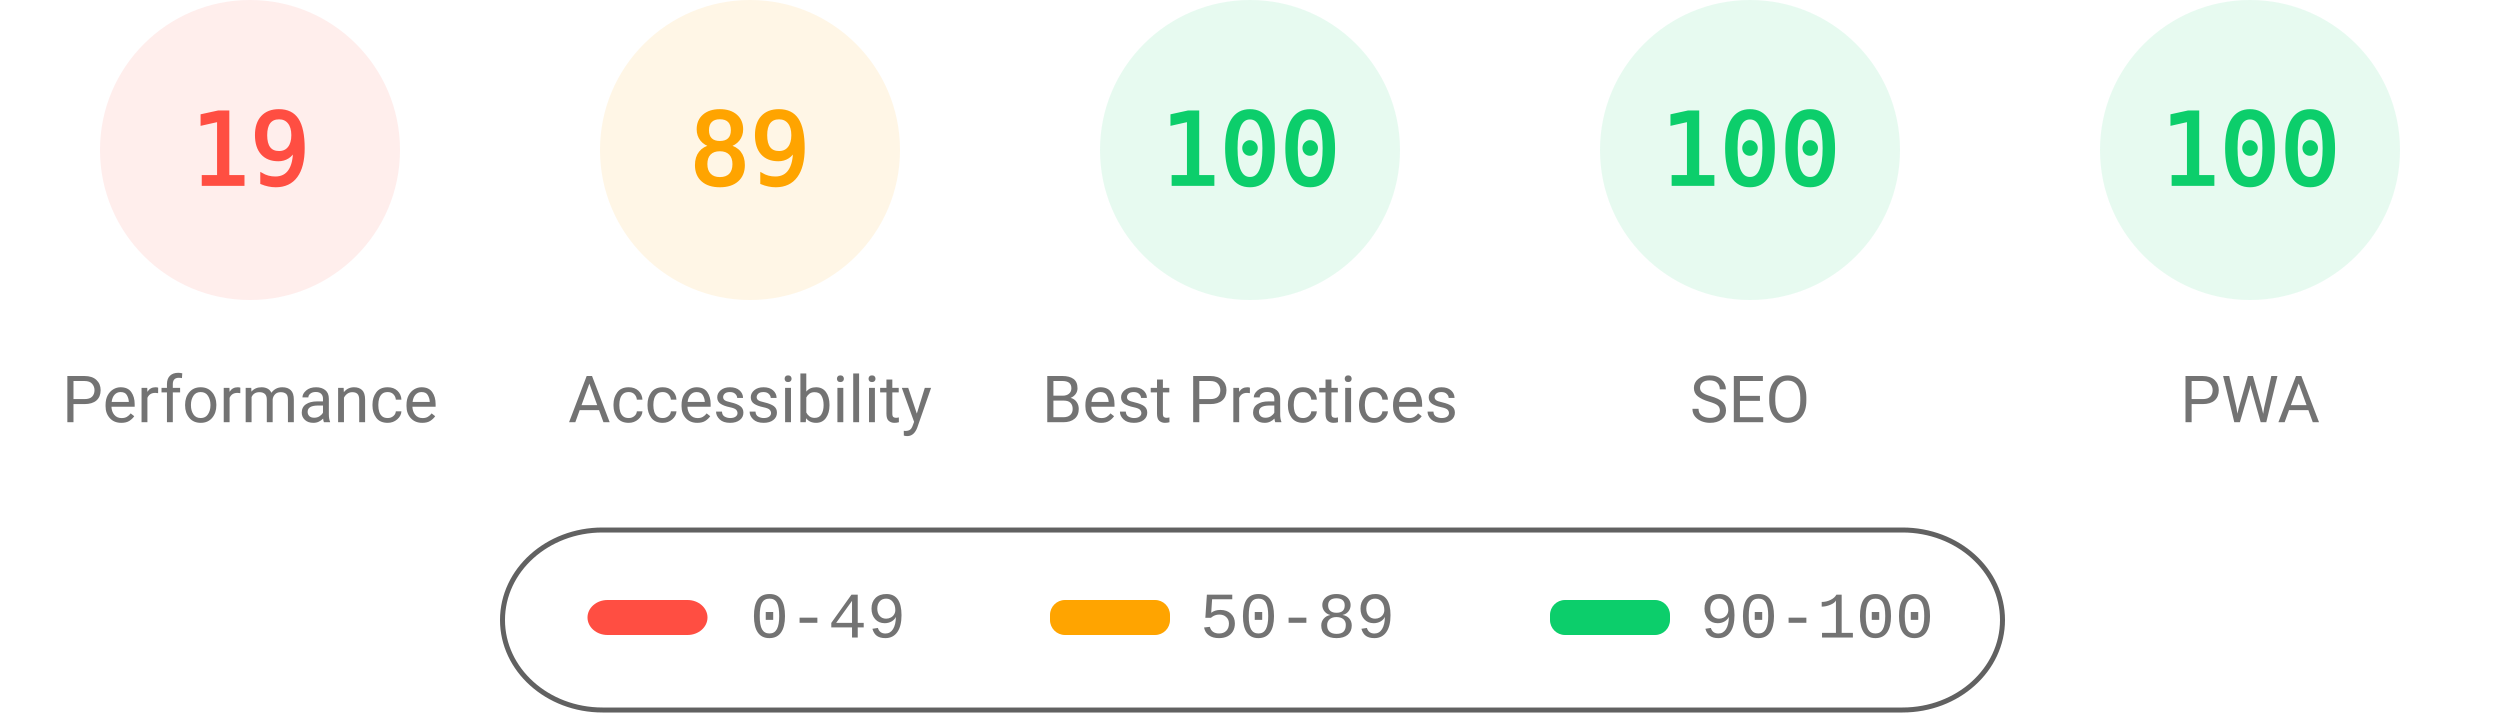
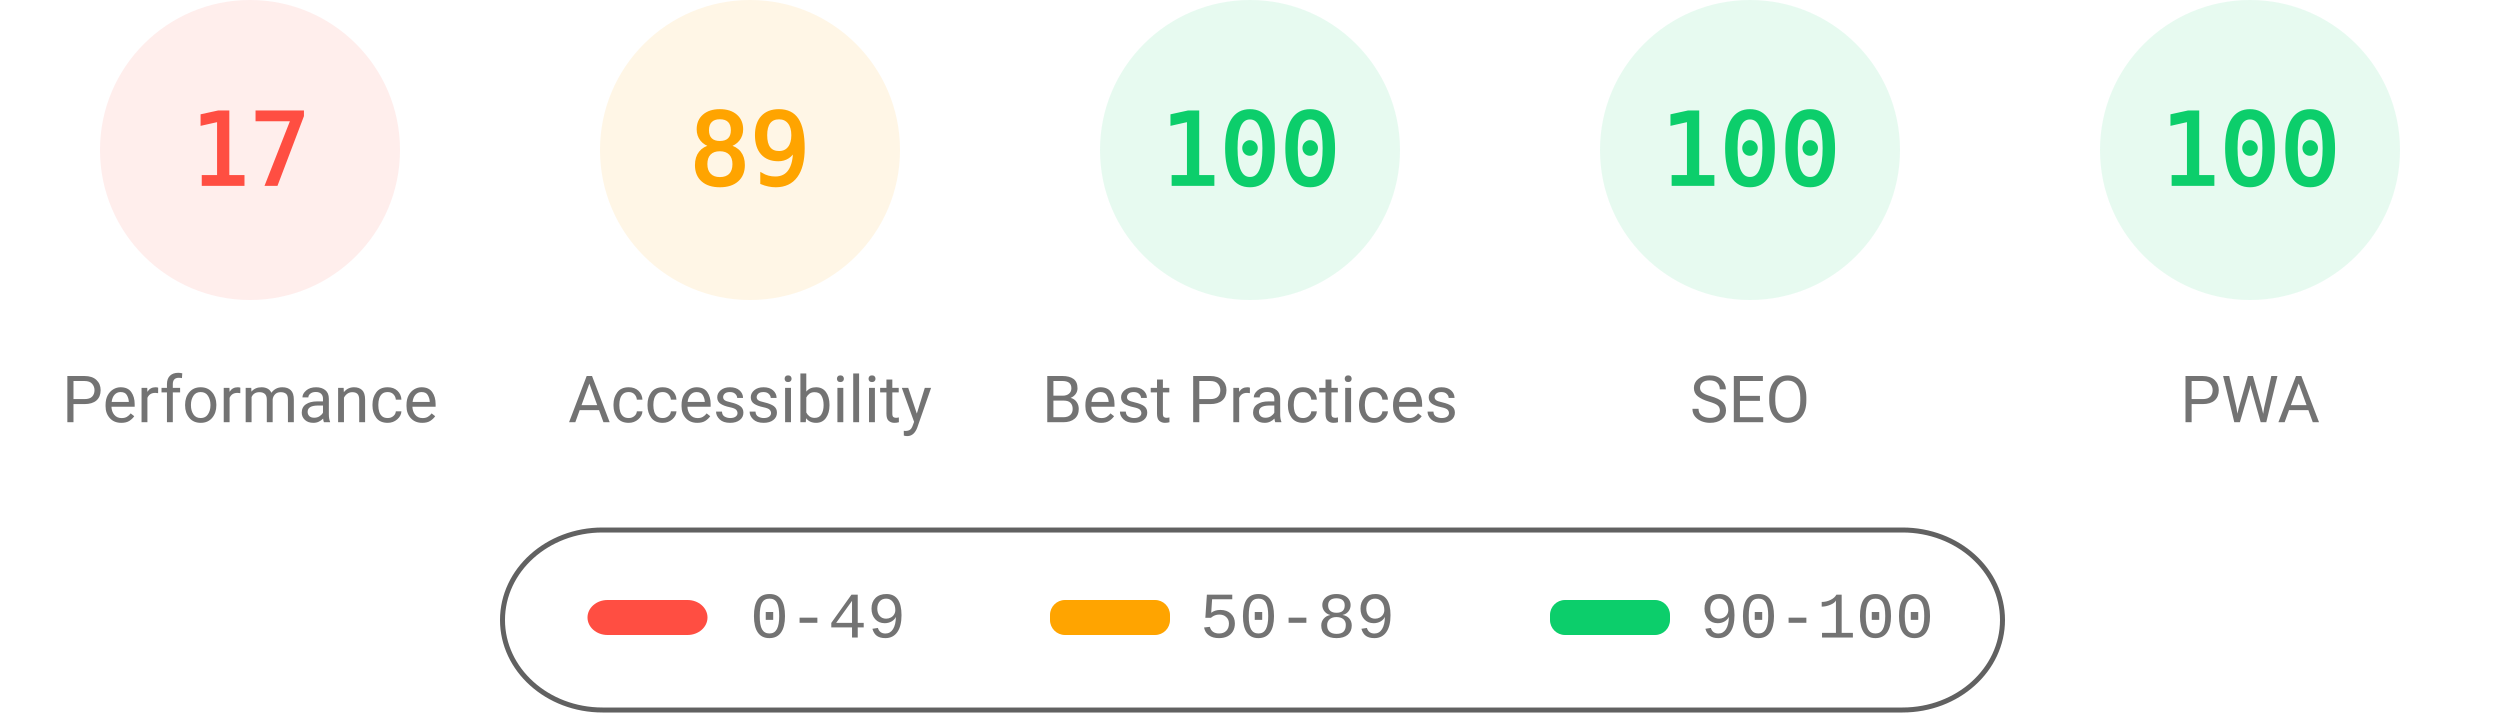
<svg xmlns="http://www.w3.org/2000/svg" fill="none" width="1000" height="285">
  <style>.gauge-base{opacity:.1}.gauge-arc{fill:none;animation-delay:250ms;stroke-linecap:round;transform:rotate(-90deg);transform-origin:100px 60px;animation:load-gauge 1s ease forwards}.guage-text{font-size:40px;font-family:monospace;text-align:center}.guage-red{color:#ff4e42;fill:#ff4e42;stroke:#ff4e42}.guage-orange{color:#ffa400;fill:#ffa400;stroke:#ffa400}.guage-green{color:#0cce6b;fill:#0cce6b;stroke:#0cce6b}.guage-undefined{color:#5c5c5c;fill:#5c5c5c;stroke:#5c5c5c}.guage-title{color:#737373;fill:#737373;stroke:none;font-size:26px;line-height:26px;font-family:Roboto,Halvetica,Arial,sans-serif}@keyframes load-gauge{from{stroke-dasharray:0 352.858}}</style>
  <svg class="guage-div guage-perf guage-red" viewBox="0 0 200 200" width="200" height="200">
    <circle class="gauge-base" r="56" cx="100" cy="60" stroke-width="8" />
-     <circle class="gauge-arc guage-arc-1" r="56" cx="100" cy="60" stroke-width="8" style="stroke-dasharray:66.853,351.858" />
-     <text class="guage-text" x="100" y="60" alignment-baseline="central" dominant-baseline="central" text-anchor="middle">19</text>
+     <circle class="gauge-arc guage-arc-1" r="56" cx="100" cy="60" stroke-width="8" style="stroke-dasharray:59.816,351.858" />
+     <text class="guage-text" x="100" y="60" alignment-baseline="central" dominant-baseline="central" text-anchor="middle">17</text>
    <text class="guage-title" x="100" y="160" alignment-baseline="central" dominant-baseline="central" text-anchor="middle">Performance</text>
  </svg>
  <svg class="guage-div guage-acc guage-orange" viewBox="0 0 200 200" width="200" height="200" x="200">
    <circle class="gauge-base" r="56" cx="100" cy="60" stroke-width="8" />
    <circle class="gauge-arc guage-arc-2" r="56" cx="100" cy="60" stroke-width="8" style="stroke-dasharray:313.154,351.858" />
    <text class="guage-text" x="100" y="60" alignment-baseline="central" dominant-baseline="central" text-anchor="middle">89</text>
    <text class="guage-title" x="100" y="160" alignment-baseline="central" dominant-baseline="central" text-anchor="middle">Accessibility</text>
  </svg>
  <svg class="guage-div guage-best guage-green" viewBox="0 0 200 200" width="200" height="200" x="400">
    <circle class="gauge-base" r="56" cx="100" cy="60" stroke-width="8" />
    <circle class="gauge-arc guage-arc-3" r="56" cx="100" cy="60" stroke-width="8" style="stroke-dasharray:351.858,351.858" />
    <text class="guage-text" x="100" y="60" alignment-baseline="central" dominant-baseline="central" text-anchor="middle">100</text>
    <text class="guage-title" x="100" y="160" alignment-baseline="central" dominant-baseline="central" text-anchor="middle">Best Practices</text>
  </svg>
  <svg class="guage-div guage-seo guage-green" viewBox="0 0 200 200" width="200" height="200" x="600">
    <circle class="gauge-base" r="56" cx="100" cy="60" stroke-width="8" />
    <circle class="gauge-arc guage-arc-4" r="56" cx="100" cy="60" stroke-width="8" style="stroke-dasharray:351.858,351.858" />
    <text class="guage-text" x="100" y="60" alignment-baseline="central" dominant-baseline="central" text-anchor="middle">100</text>
    <text class="guage-title" x="100" y="160" alignment-baseline="central" dominant-baseline="central" text-anchor="middle">SEO</text>
  </svg>
  <svg class="guage-div guage-pwa guage-green" viewBox="0 0 200 200" width="200" height="200" x="800">
    <circle class="gauge-base" r="56" cx="100" cy="60" stroke-width="8" />
    <circle class="gauge-arc guage-arc-4" r="56" cx="100" cy="60" stroke-width="8" style="stroke-dasharray:351.858,351.858" />
    <text class="guage-text" x="100" y="60" alignment-baseline="central" dominant-baseline="central" text-anchor="middle">100</text>
    <text class="guage-title" x="100" y="160" alignment-baseline="central" dominant-baseline="central" text-anchor="middle">PWA</text>
  </svg>
  <svg width="604" height="76" x="200" y="210">
    <path fill="none" id="canvas_background" d="M-1-1h604v80H-1z" />
    <rect fill-opacity="0" stroke="#616161" stroke-width="2" rx="40" id="svg_2" height="72" width="600" y="2" x="1" fill="#000" />
    <rect stroke="#000" rx="8" id="svg_3" height="14" width="48" y="30" x="35" stroke-opacity="null" stroke-width="0" fill="#ff4e42" />
    <rect stroke="#000" rx="6" id="svg_4" height="14" width="48" y="30" x="220" stroke-opacity="null" stroke-width="0" fill="#ffa400" />
    <rect stroke="#000" rx="6" id="svg_5" height="14" width="48" y="30" x="420" stroke-opacity="null" stroke-width="0" fill="#0cce6b" />
    <text xml:space="preserve" text-anchor="start" font-family="'Courier New', Courier, monospace" font-size="26" id="svg_6" y="45" x="100" stroke-opacity="null" stroke-width="0" stroke="#000" fill="#737373">0-49</text>
    <text xml:space="preserve" text-anchor="start" font-family="'Courier New', Courier, monospace" font-size="26" id="svg_7" y="45" x="280" stroke-opacity="null" stroke-width="0" stroke="#000" fill="#737373">50-89</text>
    <text xml:space="preserve" text-anchor="start" font-family="'Courier New', Courier, monospace" font-size="26" id="svg_8" y="45" x="480" stroke-opacity="null" stroke-width="0" stroke="#000" fill="#737373">90-100</text>
  </svg>
</svg>
